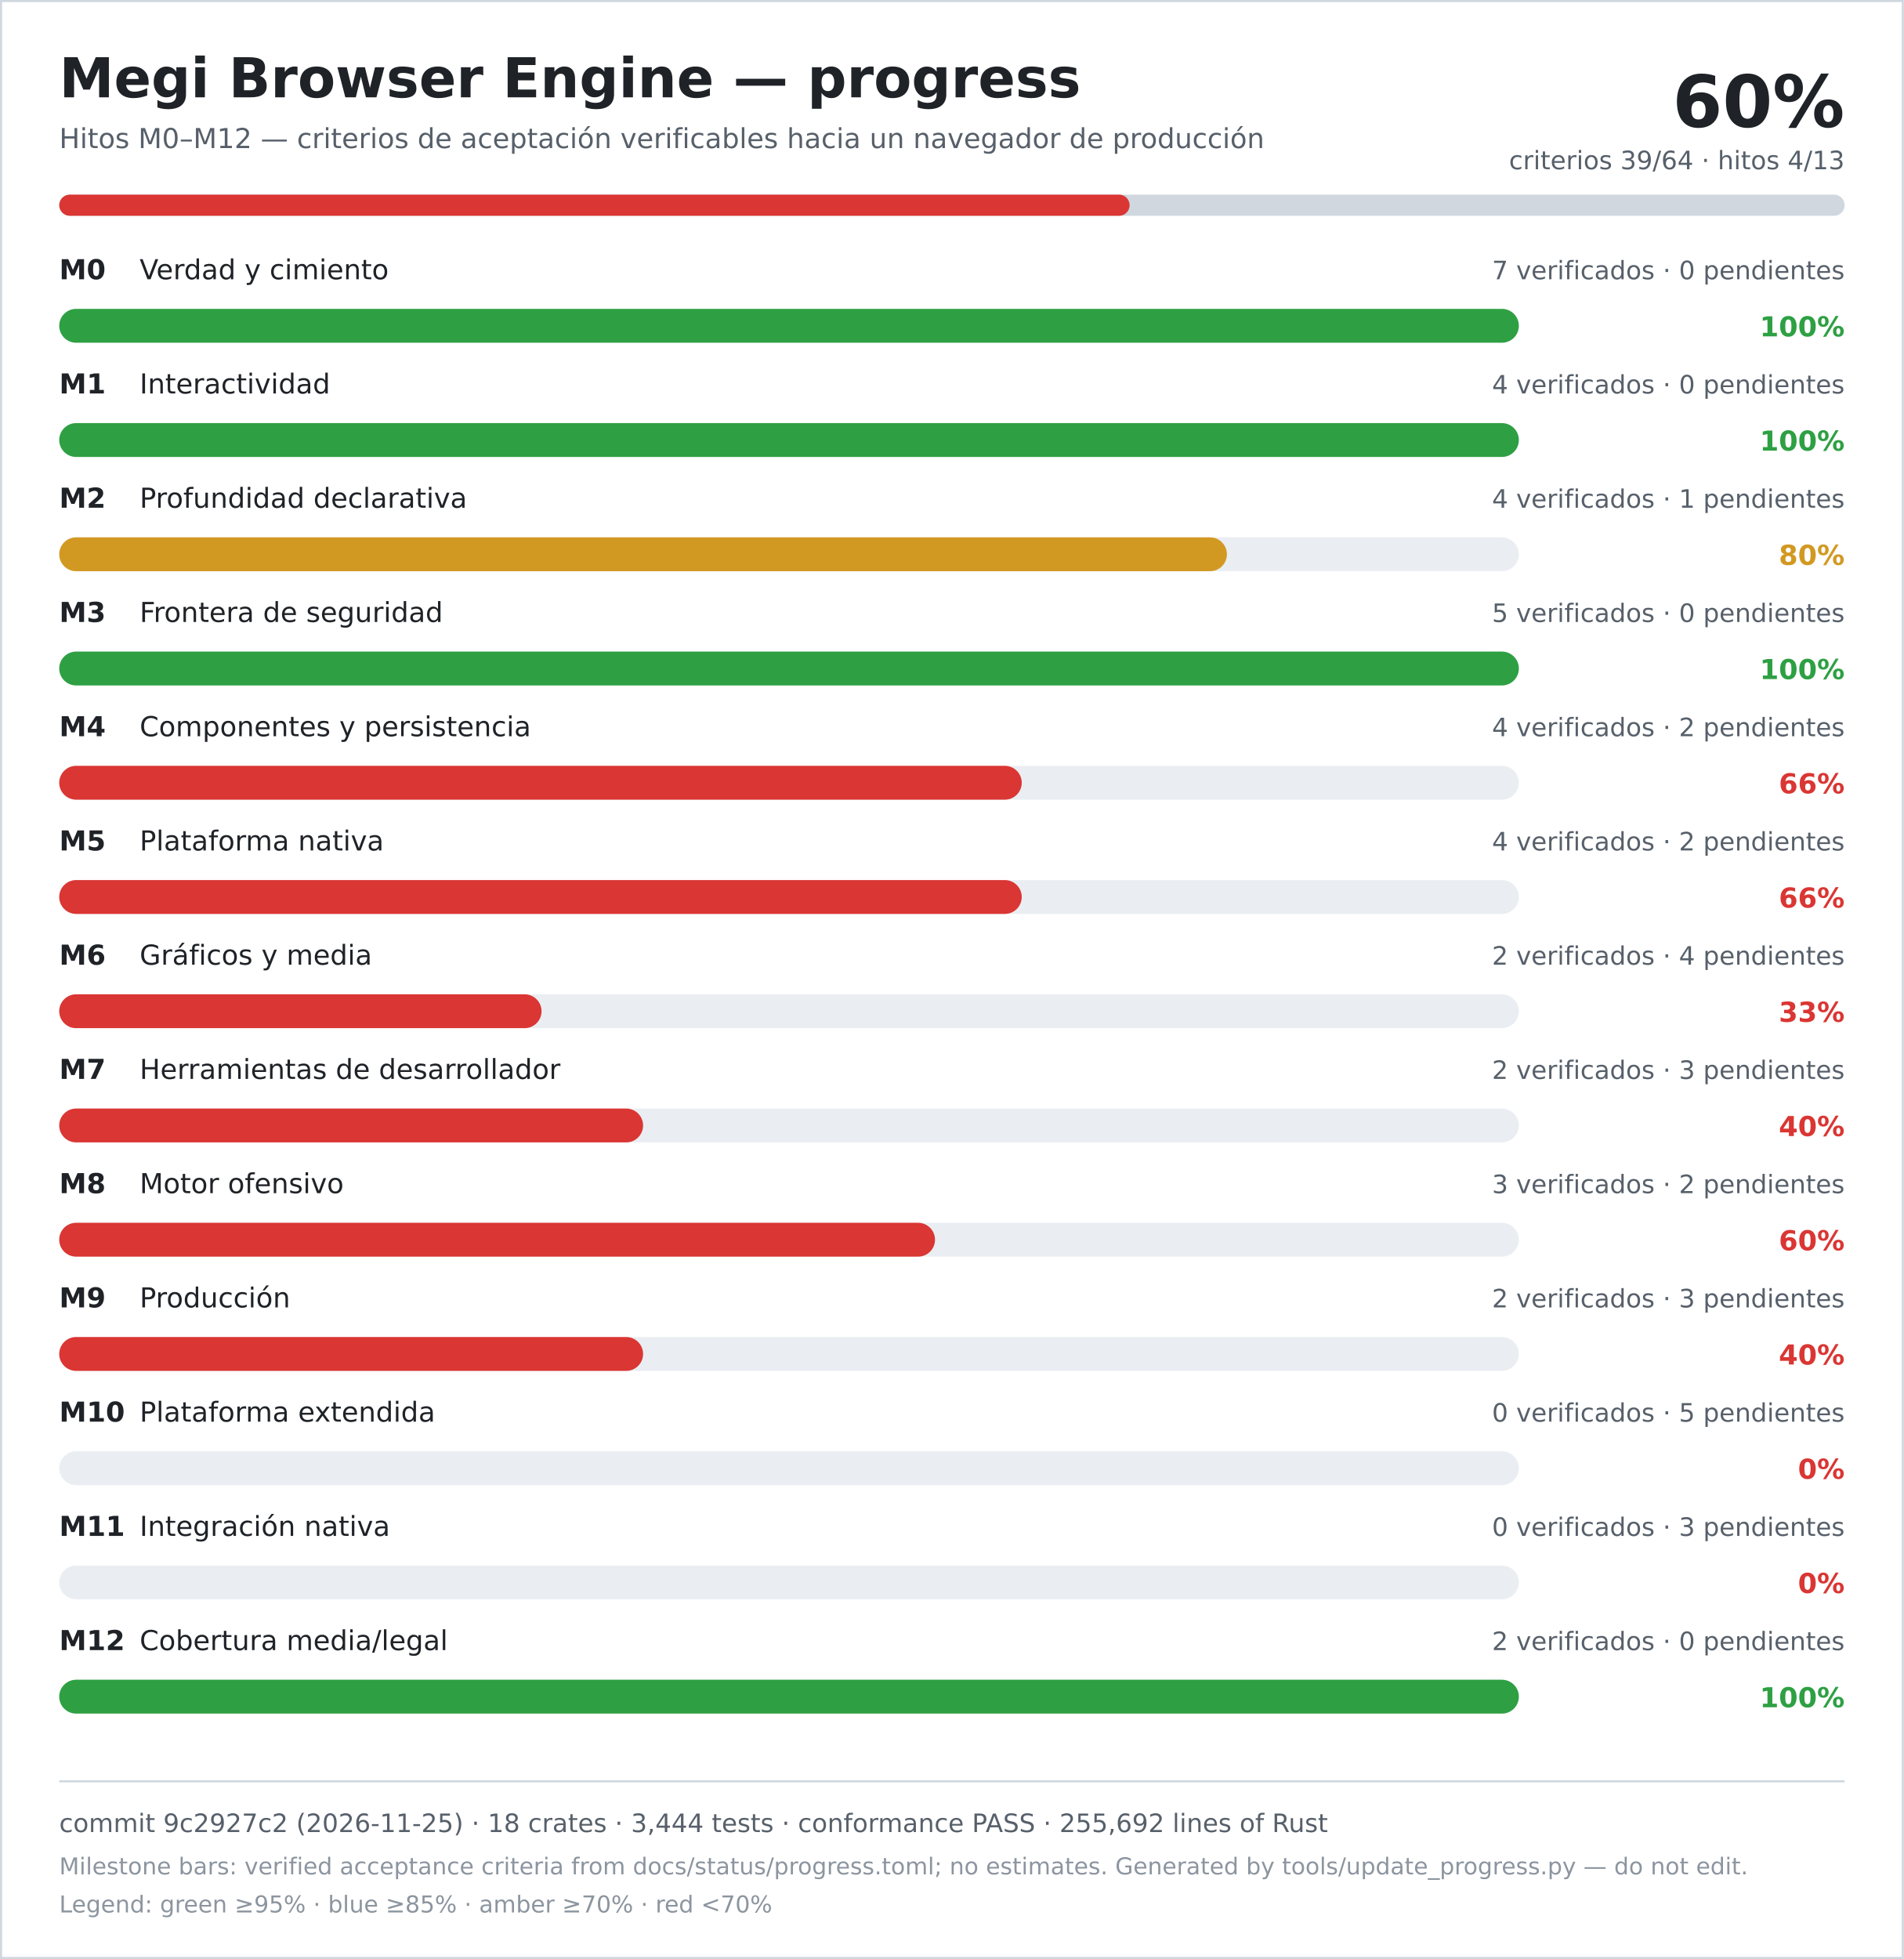
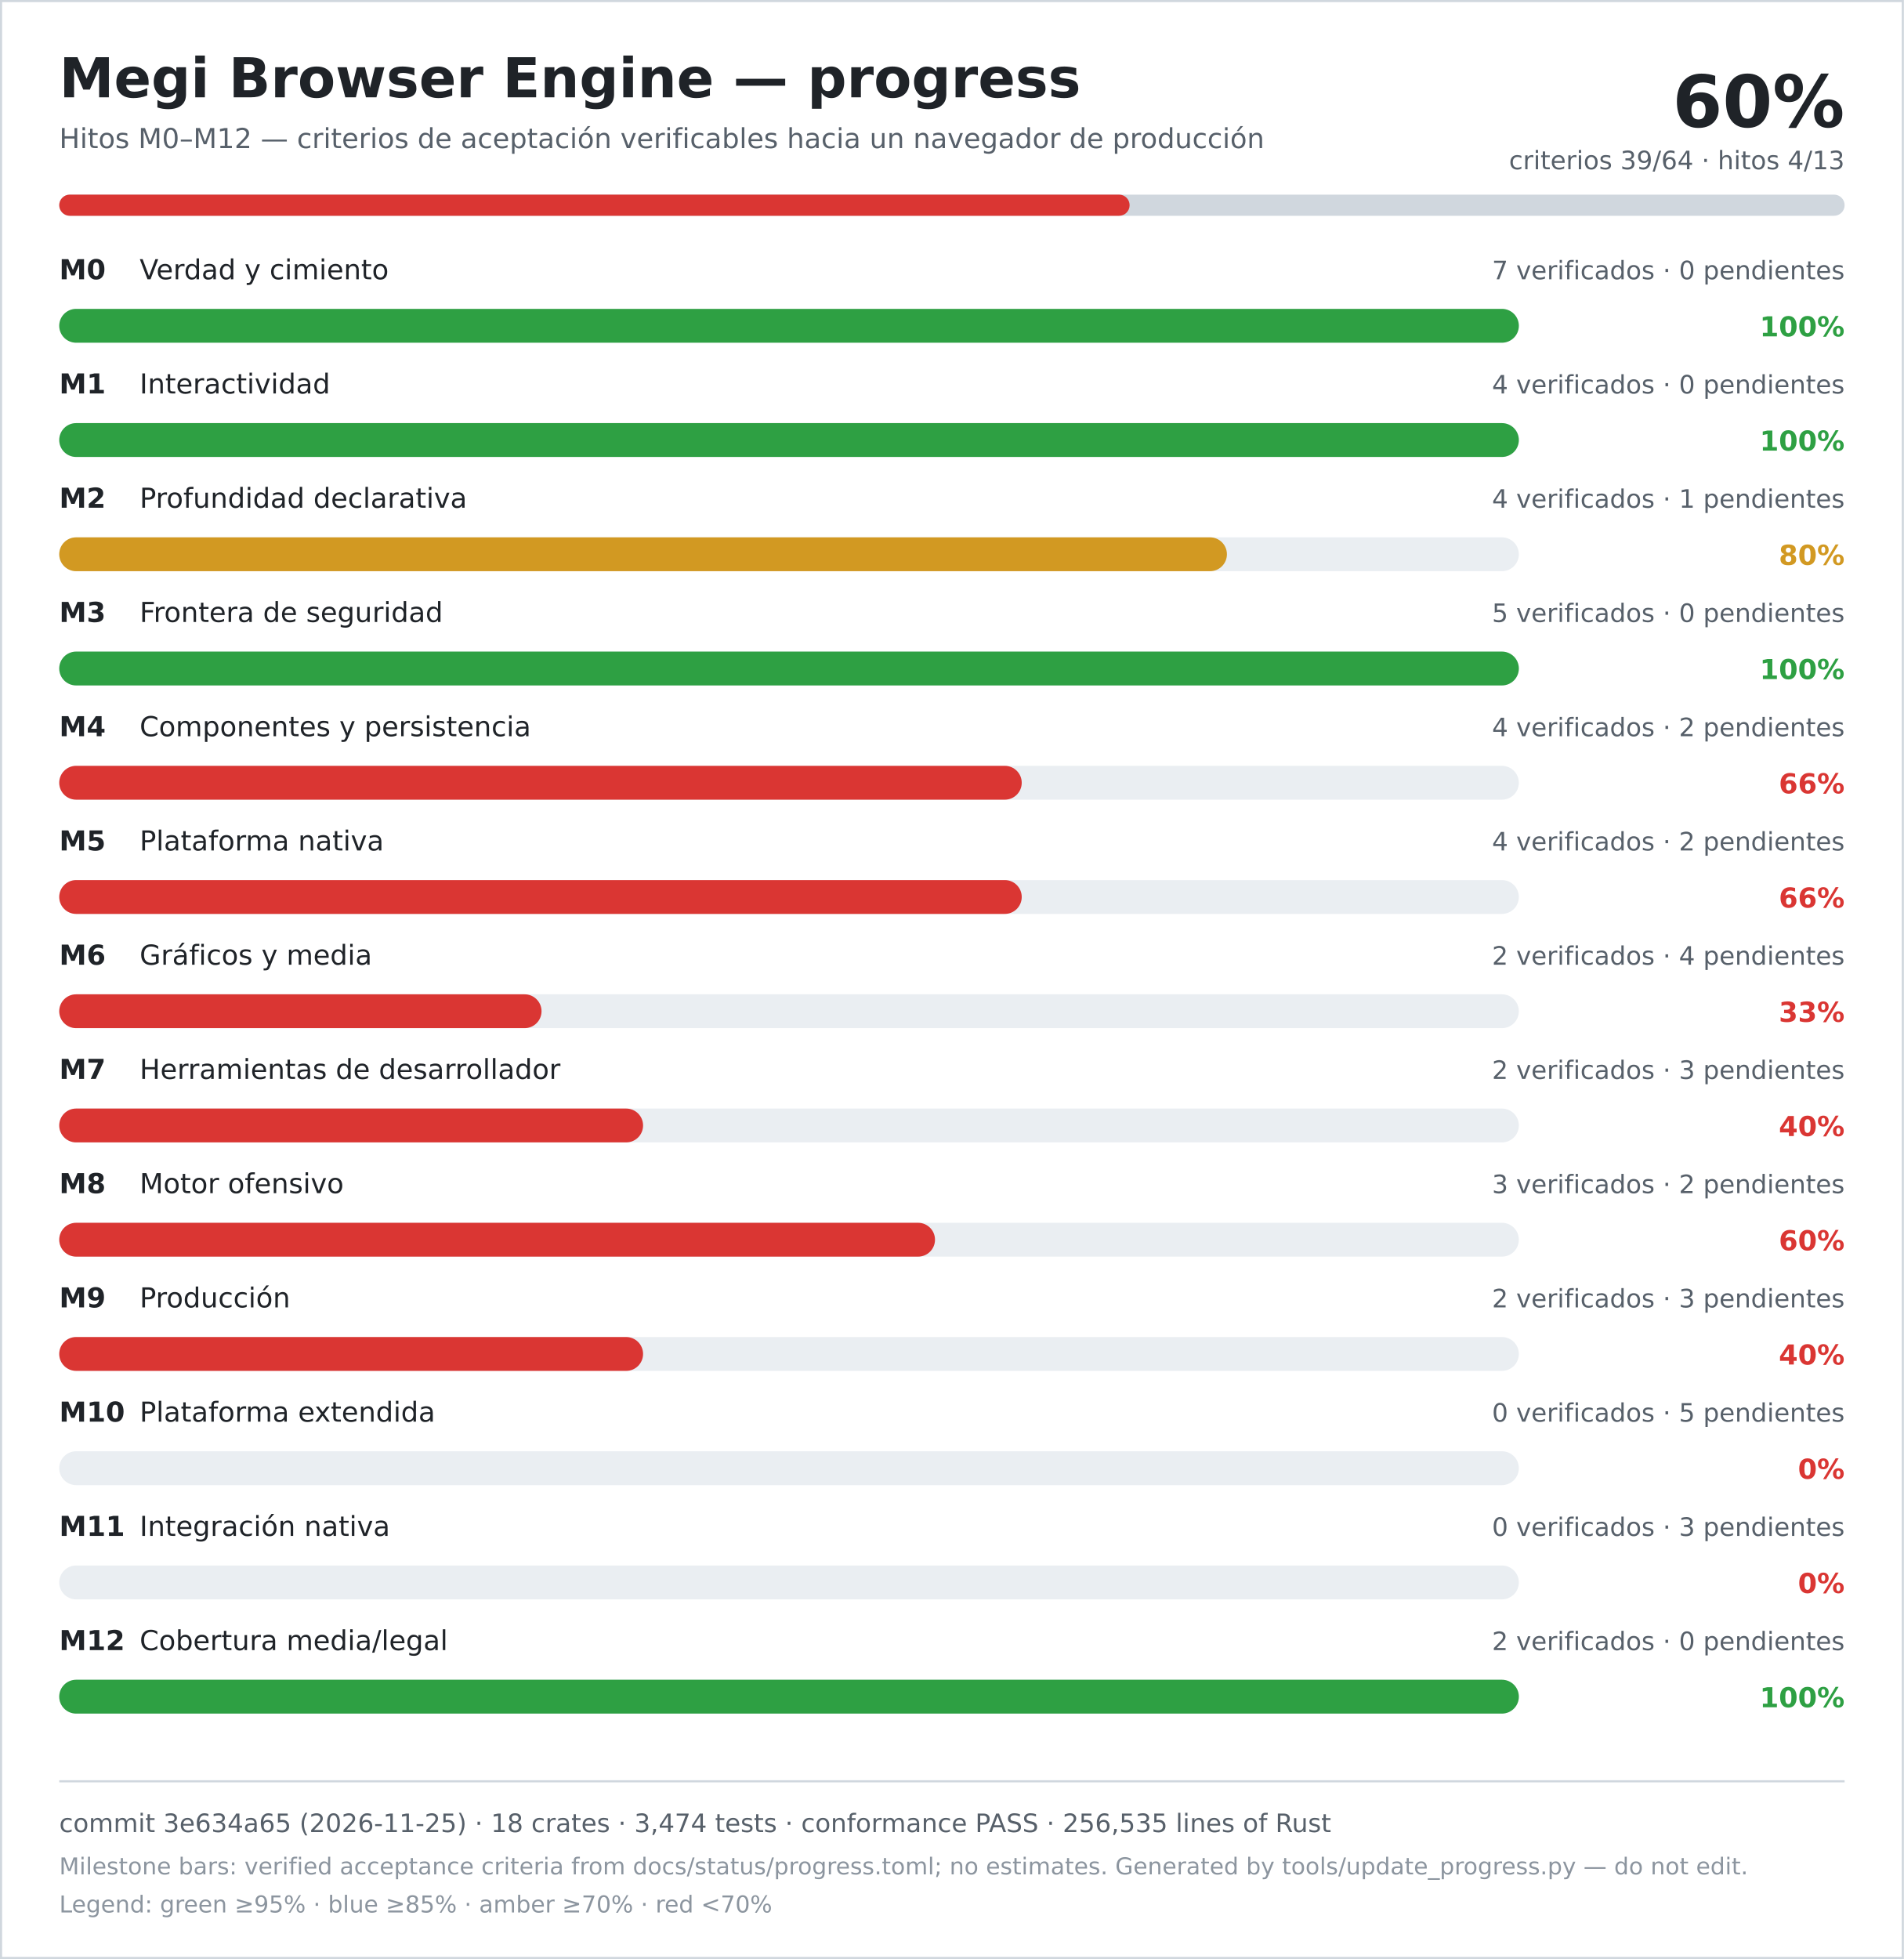
<svg xmlns="http://www.w3.org/2000/svg" width="900" height="926" viewBox="0 0 900 926" role="img" aria-labelledby="title desc">
  <rect width="900" height="926" fill="#ffffff" />
  <rect x="0.5" y="0.5" width="899" height="925" fill="none" stroke="#d0d7de" />
  <text x="28" y="46" font-family="DejaVu Sans, Verdana, sans-serif" font-size="26" font-weight="700" fill="#1f2328">Megi Browser Engine — progress</text>
  <text x="28" y="70" font-family="DejaVu Sans, Verdana, sans-serif" font-size="13" fill="#57606a">Hitos M0–M12 — criterios de aceptación verificables hacia un navegador de producción</text>
  <text x="872" y="60" text-anchor="end" font-family="DejaVu Sans, Verdana, sans-serif" font-size="34" font-weight="700" fill="#1f2328">60%</text>
  <text x="872" y="80" text-anchor="end" font-family="DejaVu Sans, Verdana, sans-serif" font-size="12" fill="#57606a">criterios 39/64 · hitos 4/13</text>
  <rect x="28" y="92" width="844" height="10" rx="5" fill="#d0d7de" />
  <rect x="28" y="92" width="506" height="10" rx="5" fill="#da3633" />
  <text x="28" y="132" font-family="DejaVu Sans, Verdana, sans-serif" font-size="13" font-weight="700" fill="#1f2328">M0</text>
  <text x="66" y="132" font-family="DejaVu Sans, Verdana, sans-serif" font-size="13" fill="#1f2328">Verdad y cimiento</text>
  <text x="872" y="132" text-anchor="end" font-family="DejaVu Sans, Verdana, sans-serif" font-size="12" fill="#57606a">7 verificados · 0 pendientes</text>
  <rect x="28" y="146" width="690" height="16" rx="8" fill="#eaeef2" />
  <rect x="28" y="146" width="690" height="16" rx="8" fill="#2ea043" />
  <text x="872" y="159" text-anchor="end" font-family="DejaVu Sans, Verdana, sans-serif" font-size="13" font-weight="700" fill="#2ea043">100%</text>
  <text x="28" y="186" font-family="DejaVu Sans, Verdana, sans-serif" font-size="13" font-weight="700" fill="#1f2328">M1</text>
  <text x="66" y="186" font-family="DejaVu Sans, Verdana, sans-serif" font-size="13" fill="#1f2328">Interactividad</text>
  <text x="872" y="186" text-anchor="end" font-family="DejaVu Sans, Verdana, sans-serif" font-size="12" fill="#57606a">4 verificados · 0 pendientes</text>
  <rect x="28" y="200" width="690" height="16" rx="8" fill="#eaeef2" />
  <rect x="28" y="200" width="690" height="16" rx="8" fill="#2ea043" />
  <text x="872" y="213" text-anchor="end" font-family="DejaVu Sans, Verdana, sans-serif" font-size="13" font-weight="700" fill="#2ea043">100%</text>
  <text x="28" y="240" font-family="DejaVu Sans, Verdana, sans-serif" font-size="13" font-weight="700" fill="#1f2328">M2</text>
  <text x="66" y="240" font-family="DejaVu Sans, Verdana, sans-serif" font-size="13" fill="#1f2328">Profundidad declarativa</text>
  <text x="872" y="240" text-anchor="end" font-family="DejaVu Sans, Verdana, sans-serif" font-size="12" fill="#57606a">4 verificados · 1 pendientes</text>
  <rect x="28" y="254" width="690" height="16" rx="8" fill="#eaeef2" />
  <rect x="28" y="254" width="552" height="16" rx="8" fill="#d29922" />
  <text x="872" y="267" text-anchor="end" font-family="DejaVu Sans, Verdana, sans-serif" font-size="13" font-weight="700" fill="#d29922">80%</text>
  <text x="28" y="294" font-family="DejaVu Sans, Verdana, sans-serif" font-size="13" font-weight="700" fill="#1f2328">M3</text>
  <text x="66" y="294" font-family="DejaVu Sans, Verdana, sans-serif" font-size="13" fill="#1f2328">Frontera de seguridad</text>
  <text x="872" y="294" text-anchor="end" font-family="DejaVu Sans, Verdana, sans-serif" font-size="12" fill="#57606a">5 verificados · 0 pendientes</text>
  <rect x="28" y="308" width="690" height="16" rx="8" fill="#eaeef2" />
  <rect x="28" y="308" width="690" height="16" rx="8" fill="#2ea043" />
  <text x="872" y="321" text-anchor="end" font-family="DejaVu Sans, Verdana, sans-serif" font-size="13" font-weight="700" fill="#2ea043">100%</text>
  <text x="28" y="348" font-family="DejaVu Sans, Verdana, sans-serif" font-size="13" font-weight="700" fill="#1f2328">M4</text>
  <text x="66" y="348" font-family="DejaVu Sans, Verdana, sans-serif" font-size="13" fill="#1f2328">Componentes y persistencia</text>
  <text x="872" y="348" text-anchor="end" font-family="DejaVu Sans, Verdana, sans-serif" font-size="12" fill="#57606a">4 verificados · 2 pendientes</text>
  <rect x="28" y="362" width="690" height="16" rx="8" fill="#eaeef2" />
  <rect x="28" y="362" width="455" height="16" rx="8" fill="#da3633" />
  <text x="872" y="375" text-anchor="end" font-family="DejaVu Sans, Verdana, sans-serif" font-size="13" font-weight="700" fill="#da3633">66%</text>
  <text x="28" y="402" font-family="DejaVu Sans, Verdana, sans-serif" font-size="13" font-weight="700" fill="#1f2328">M5</text>
  <text x="66" y="402" font-family="DejaVu Sans, Verdana, sans-serif" font-size="13" fill="#1f2328">Plataforma nativa</text>
  <text x="872" y="402" text-anchor="end" font-family="DejaVu Sans, Verdana, sans-serif" font-size="12" fill="#57606a">4 verificados · 2 pendientes</text>
  <rect x="28" y="416" width="690" height="16" rx="8" fill="#eaeef2" />
  <rect x="28" y="416" width="455" height="16" rx="8" fill="#da3633" />
  <text x="872" y="429" text-anchor="end" font-family="DejaVu Sans, Verdana, sans-serif" font-size="13" font-weight="700" fill="#da3633">66%</text>
  <text x="28" y="456" font-family="DejaVu Sans, Verdana, sans-serif" font-size="13" font-weight="700" fill="#1f2328">M6</text>
  <text x="66" y="456" font-family="DejaVu Sans, Verdana, sans-serif" font-size="13" fill="#1f2328">Gráficos y media</text>
  <text x="872" y="456" text-anchor="end" font-family="DejaVu Sans, Verdana, sans-serif" font-size="12" fill="#57606a">2 verificados · 4 pendientes</text>
  <rect x="28" y="470" width="690" height="16" rx="8" fill="#eaeef2" />
  <rect x="28" y="470" width="228" height="16" rx="8" fill="#da3633" />
  <text x="872" y="483" text-anchor="end" font-family="DejaVu Sans, Verdana, sans-serif" font-size="13" font-weight="700" fill="#da3633">33%</text>
  <text x="28" y="510" font-family="DejaVu Sans, Verdana, sans-serif" font-size="13" font-weight="700" fill="#1f2328">M7</text>
  <text x="66" y="510" font-family="DejaVu Sans, Verdana, sans-serif" font-size="13" fill="#1f2328">Herramientas de desarrollador</text>
  <text x="872" y="510" text-anchor="end" font-family="DejaVu Sans, Verdana, sans-serif" font-size="12" fill="#57606a">2 verificados · 3 pendientes</text>
  <rect x="28" y="524" width="690" height="16" rx="8" fill="#eaeef2" />
  <rect x="28" y="524" width="276" height="16" rx="8" fill="#da3633" />
  <text x="872" y="537" text-anchor="end" font-family="DejaVu Sans, Verdana, sans-serif" font-size="13" font-weight="700" fill="#da3633">40%</text>
  <text x="28" y="564" font-family="DejaVu Sans, Verdana, sans-serif" font-size="13" font-weight="700" fill="#1f2328">M8</text>
  <text x="66" y="564" font-family="DejaVu Sans, Verdana, sans-serif" font-size="13" fill="#1f2328">Motor ofensivo</text>
  <text x="872" y="564" text-anchor="end" font-family="DejaVu Sans, Verdana, sans-serif" font-size="12" fill="#57606a">3 verificados · 2 pendientes</text>
  <rect x="28" y="578" width="690" height="16" rx="8" fill="#eaeef2" />
  <rect x="28" y="578" width="414" height="16" rx="8" fill="#da3633" />
  <text x="872" y="591" text-anchor="end" font-family="DejaVu Sans, Verdana, sans-serif" font-size="13" font-weight="700" fill="#da3633">60%</text>
  <text x="28" y="618" font-family="DejaVu Sans, Verdana, sans-serif" font-size="13" font-weight="700" fill="#1f2328">M9</text>
  <text x="66" y="618" font-family="DejaVu Sans, Verdana, sans-serif" font-size="13" fill="#1f2328">Producción</text>
  <text x="872" y="618" text-anchor="end" font-family="DejaVu Sans, Verdana, sans-serif" font-size="12" fill="#57606a">2 verificados · 3 pendientes</text>
  <rect x="28" y="632" width="690" height="16" rx="8" fill="#eaeef2" />
  <rect x="28" y="632" width="276" height="16" rx="8" fill="#da3633" />
  <text x="872" y="645" text-anchor="end" font-family="DejaVu Sans, Verdana, sans-serif" font-size="13" font-weight="700" fill="#da3633">40%</text>
  <text x="28" y="672" font-family="DejaVu Sans, Verdana, sans-serif" font-size="13" font-weight="700" fill="#1f2328">M10</text>
  <text x="66" y="672" font-family="DejaVu Sans, Verdana, sans-serif" font-size="13" fill="#1f2328">Plataforma extendida</text>
  <text x="872" y="672" text-anchor="end" font-family="DejaVu Sans, Verdana, sans-serif" font-size="12" fill="#57606a">0 verificados · 5 pendientes</text>
  <rect x="28" y="686" width="690" height="16" rx="8" fill="#eaeef2" />
  <rect x="28" y="686" width="0" height="16" rx="8" fill="#da3633" />
  <text x="872" y="699" text-anchor="end" font-family="DejaVu Sans, Verdana, sans-serif" font-size="13" font-weight="700" fill="#da3633">0%</text>
  <text x="28" y="726" font-family="DejaVu Sans, Verdana, sans-serif" font-size="13" font-weight="700" fill="#1f2328">M11</text>
  <text x="66" y="726" font-family="DejaVu Sans, Verdana, sans-serif" font-size="13" fill="#1f2328">Integración nativa</text>
  <text x="872" y="726" text-anchor="end" font-family="DejaVu Sans, Verdana, sans-serif" font-size="12" fill="#57606a">0 verificados · 3 pendientes</text>
  <rect x="28" y="740" width="690" height="16" rx="8" fill="#eaeef2" />
  <rect x="28" y="740" width="0" height="16" rx="8" fill="#da3633" />
  <text x="872" y="753" text-anchor="end" font-family="DejaVu Sans, Verdana, sans-serif" font-size="13" font-weight="700" fill="#da3633">0%</text>
  <text x="28" y="780" font-family="DejaVu Sans, Verdana, sans-serif" font-size="13" font-weight="700" fill="#1f2328">M12</text>
  <text x="66" y="780" font-family="DejaVu Sans, Verdana, sans-serif" font-size="13" fill="#1f2328">Cobertura media/legal</text>
  <text x="872" y="780" text-anchor="end" font-family="DejaVu Sans, Verdana, sans-serif" font-size="12" fill="#57606a">2 verificados · 0 pendientes</text>
  <rect x="28" y="794" width="690" height="16" rx="8" fill="#eaeef2" />
  <rect x="28" y="794" width="690" height="16" rx="8" fill="#2ea043" />
  <text x="872" y="807" text-anchor="end" font-family="DejaVu Sans, Verdana, sans-serif" font-size="13" font-weight="700" fill="#2ea043">100%</text>
  <line x1="28" y1="842" x2="872" y2="842" stroke="#d0d7de" />
-   <text x="28" y="866" font-family="DejaVu Sans, Verdana, sans-serif" font-size="12" fill="#57606a">commit 9c2927c2 (2026-11-25) · 18 crates · 3,444 tests · conformance PASS · 255,692 lines of Rust</text>
+   <text x="28" y="866" font-family="DejaVu Sans, Verdana, sans-serif" font-size="12" fill="#57606a">commit 3e634a65 (2026-11-25) · 18 crates · 3,474 tests · conformance PASS · 256,535 lines of Rust</text>
  <text x="28" y="886" font-family="DejaVu Sans, Verdana, sans-serif" font-size="11" fill="#8c959f">Milestone bars: verified acceptance criteria from docs/status/progress.toml; no estimates. Generated by tools/update_progress.py — do not edit.</text>
  <text x="28" y="904" font-family="DejaVu Sans, Verdana, sans-serif" font-size="11" fill="#8c959f">Legend: green ≥95% · blue ≥85% · amber ≥70% · red &lt;70%</text>
</svg>
